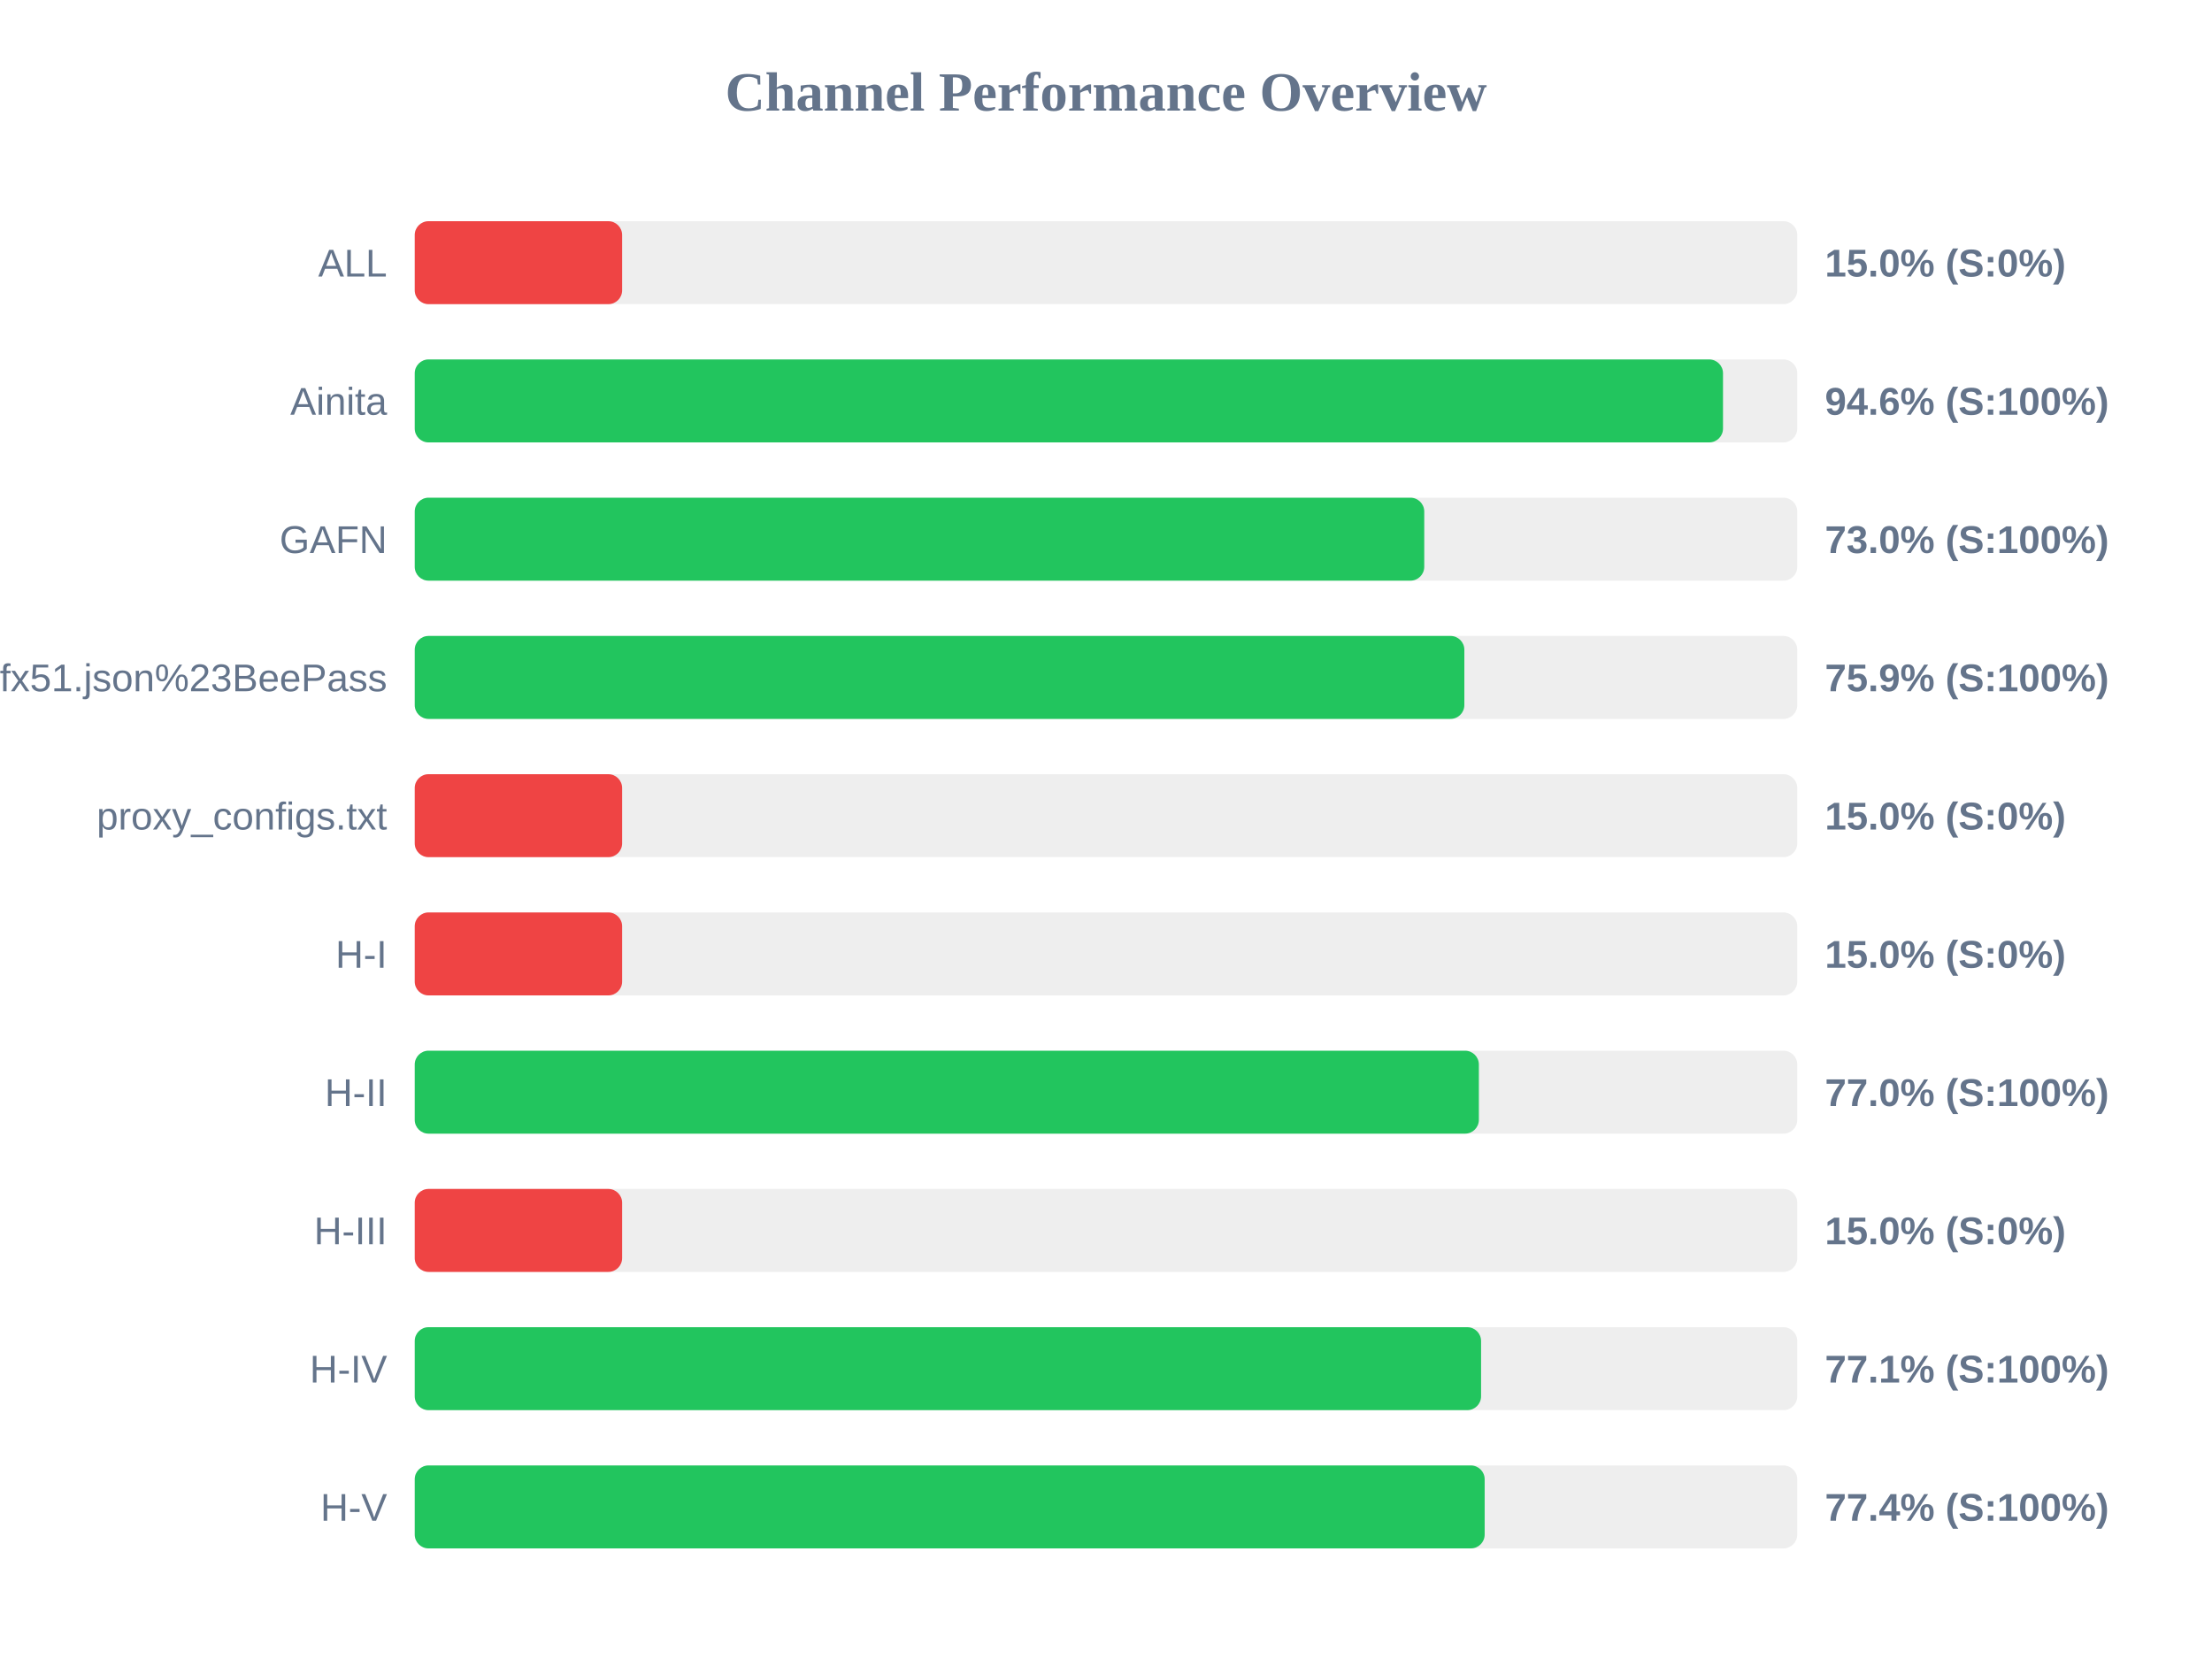
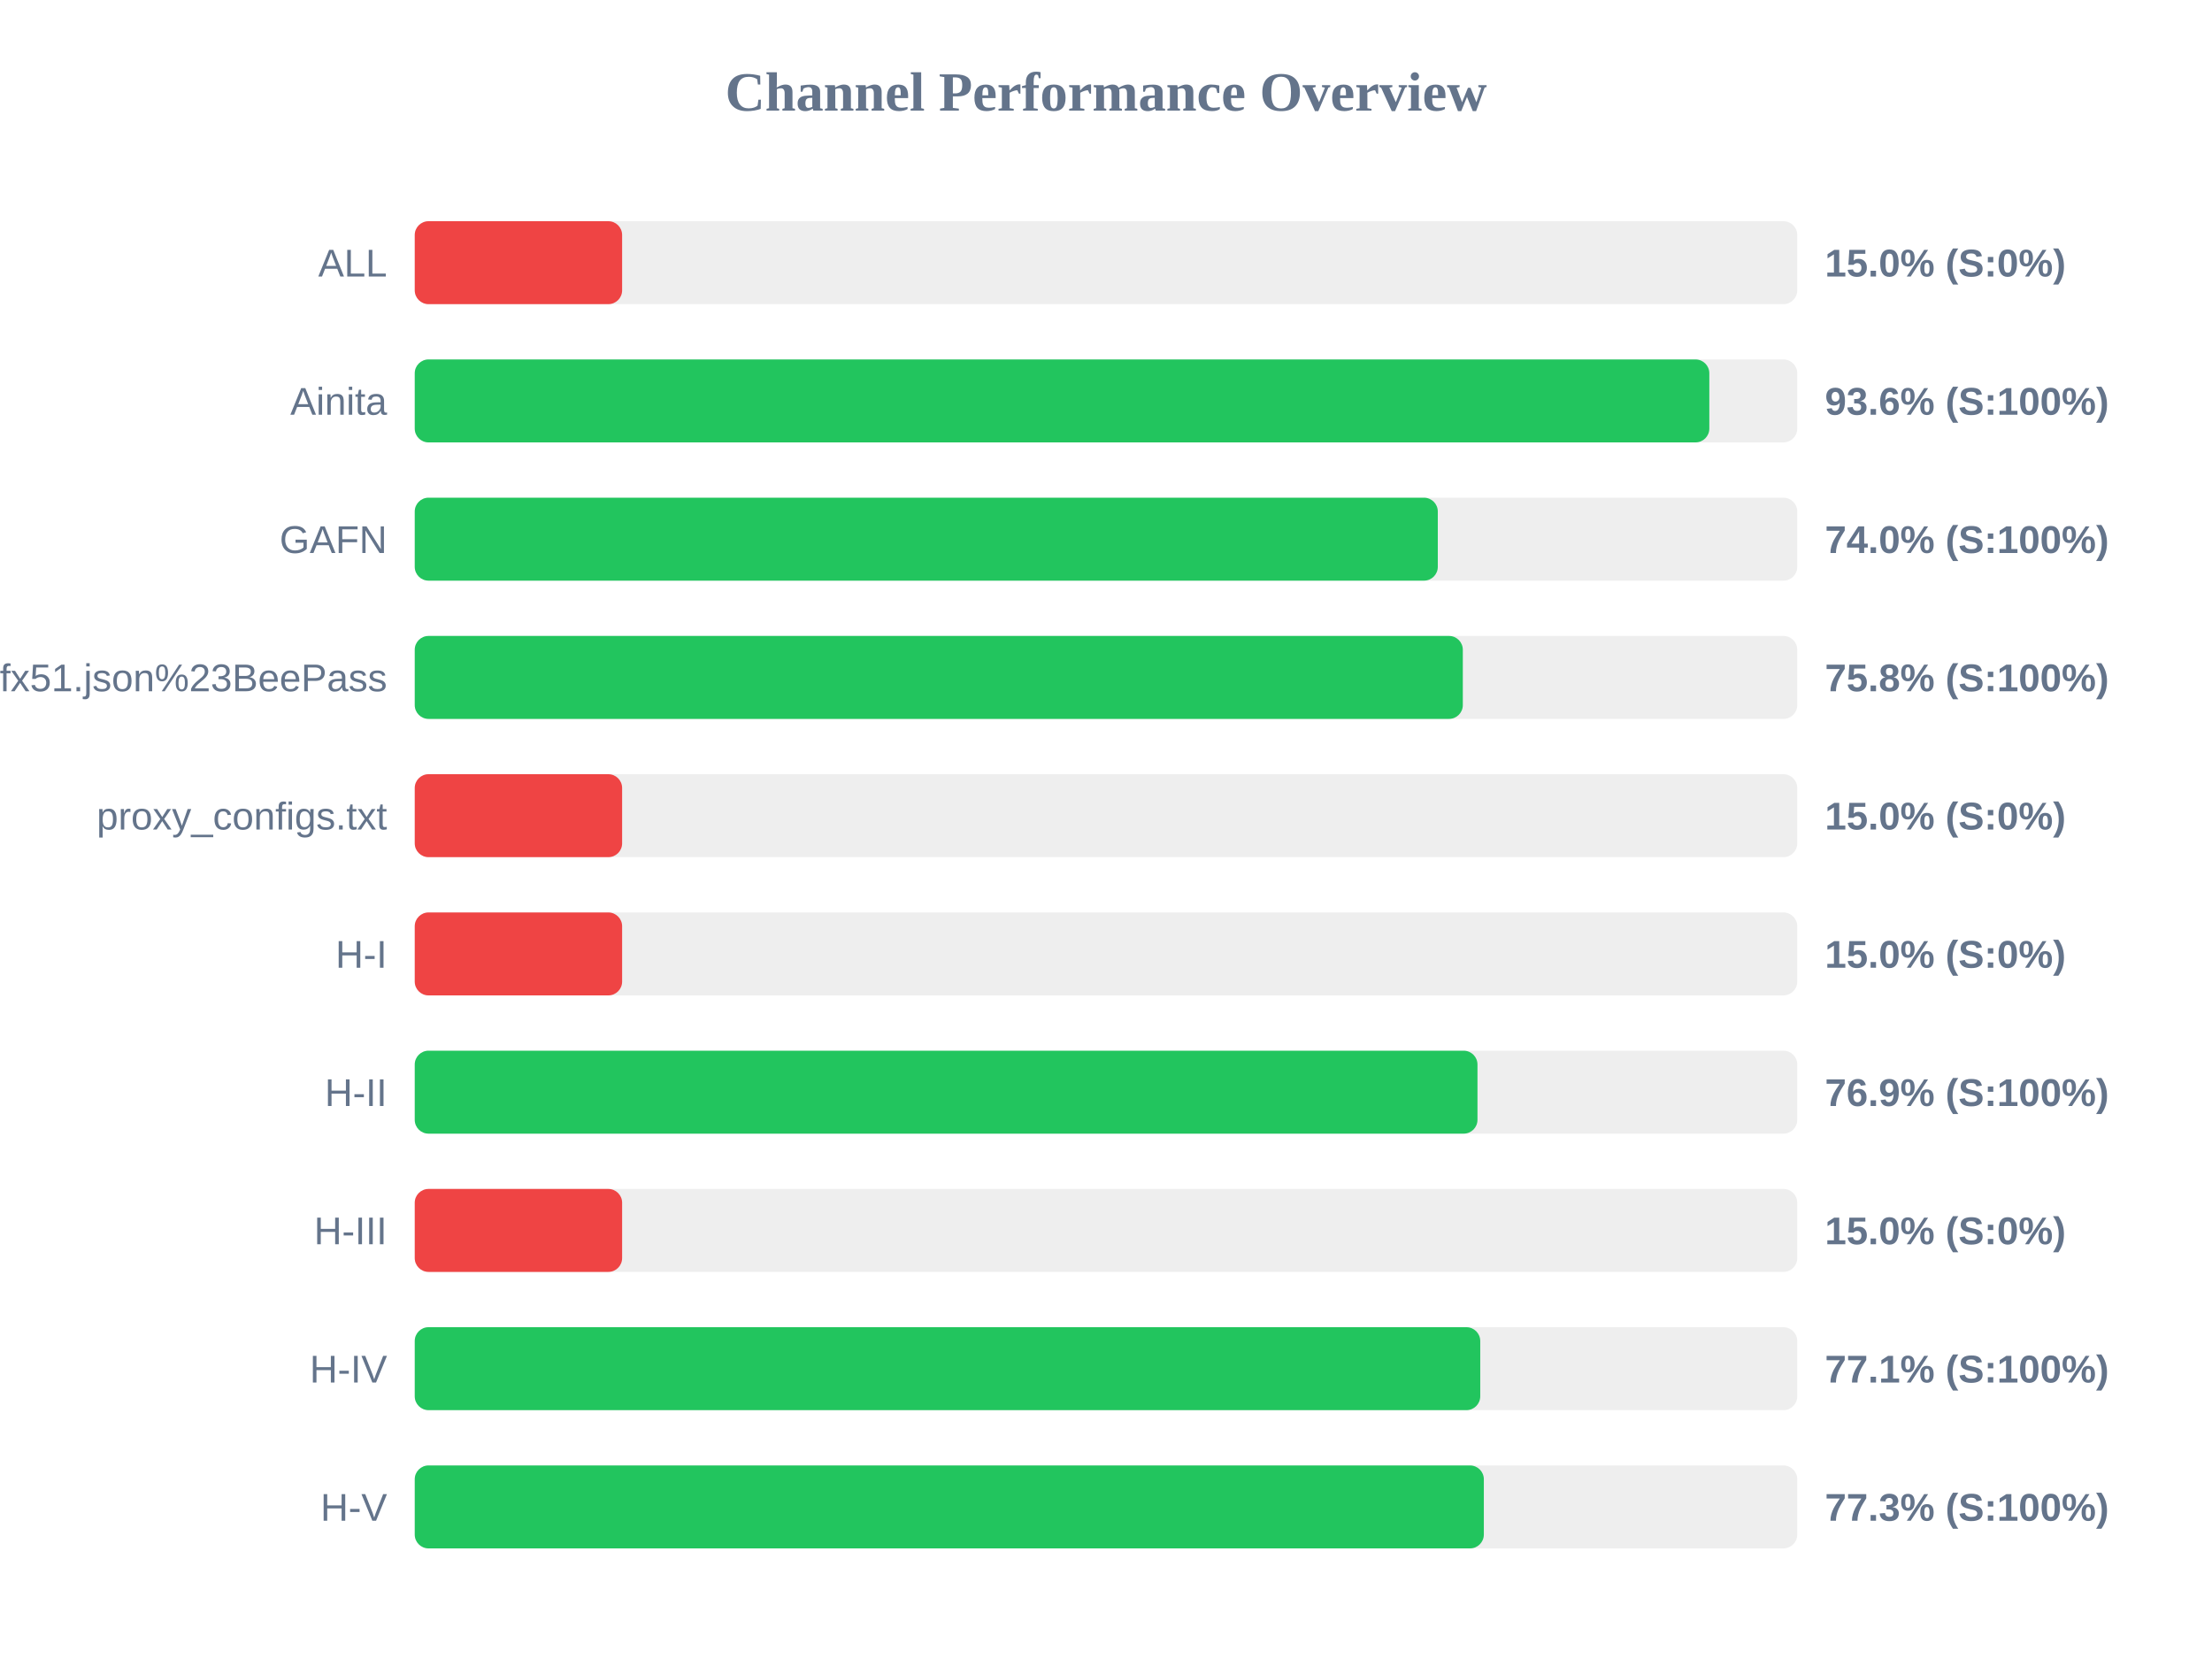
<svg xmlns="http://www.w3.org/2000/svg" width="800" height="600" version="1.1">
  <style>
        .row { font: 14px Arial; fill: #64748b; }
        .score { font: bold 14px Arial; fill: #64748b; }
    </style>
  <text x="400" y="40" text-anchor="middle" font-size="20px" font-weight="bold" fill="#64748b">Channel Performance Overview</text>
  <rect x="150" y="80" width="500" height="30" fill="#eee" rx="5" />
  <rect x="150" y="80" width="75.0" height="30" fill="#ef4444" rx="5" />
  <text x="140" y="100" text-anchor="end" class="row">ALL</text>
  <text x="660" y="100" text-anchor="start" class="score">15.0% (S:0%)</text>
  <rect x="150" y="130" width="500" height="30" fill="#eee" rx="5" />
-   <rect x="150" y="130" width="473.15" height="30" fill="#22c55e" rx="5" />
+   <rect x="150" y="130" width="468.2" height="30" fill="#22c55e" rx="5" />
  <text x="140" y="150" text-anchor="end" class="row">Ainita</text>
-   <text x="660" y="150" text-anchor="start" class="score">94.6% (S:100%)</text>
+   <text x="660" y="150" text-anchor="start" class="score">93.6% (S:100%)</text>
  <rect x="150" y="180" width="500" height="30" fill="#eee" rx="5" />
-   <rect x="150" y="180" width="365.1" height="30" fill="#22c55e" rx="5" />
+   <rect x="150" y="180" width="370.0" height="30" fill="#22c55e" rx="5" />
  <text x="140" y="200" text-anchor="end" class="row">GAFN</text>
-   <text x="660" y="200" text-anchor="start" class="score">73.0% (S:100%)</text>
+   <text x="660" y="200" text-anchor="start" class="score">74.0% (S:100%)</text>
  <rect x="150" y="230" width="500" height="30" fill="#eee" rx="5" />
-   <rect x="150" y="230" width="379.6" height="30" fill="#22c55e" rx="5" />
+   <rect x="150" y="230" width="379.05" height="30" fill="#22c55e" rx="5" />
  <text x="140" y="250" text-anchor="end" class="row">sub?s=ssconf%3A%2F%2Fs3.amazonaws.com%2Fbeedynconprd%2Fzf38bv6oxi1nv3wfkpmxyfl8yj5fargza3foantoalu16vznl0ckxx7bgf1ufx51.json%23BeePass</text>
-   <text x="660" y="250" text-anchor="start" class="score">75.9% (S:100%)</text>
+   <text x="660" y="250" text-anchor="start" class="score">75.8% (S:100%)</text>
  <rect x="150" y="280" width="500" height="30" fill="#eee" rx="5" />
  <rect x="150" y="280" width="75.0" height="30" fill="#ef4444" rx="5" />
  <text x="140" y="300" text-anchor="end" class="row">proxy_configs.txt</text>
  <text x="660" y="300" text-anchor="start" class="score">15.0% (S:0%)</text>
  <rect x="150" y="330" width="500" height="30" fill="#eee" rx="5" />
  <rect x="150" y="330" width="75.0" height="30" fill="#ef4444" rx="5" />
  <text x="140" y="350" text-anchor="end" class="row">H-I</text>
  <text x="660" y="350" text-anchor="start" class="score">15.0% (S:0%)</text>
  <rect x="150" y="380" width="500" height="30" fill="#eee" rx="5" />
-   <rect x="150" y="380" width="384.85" height="30" fill="#22c55e" rx="5" />
+   <rect x="150" y="380" width="384.35" height="30" fill="#22c55e" rx="5" />
  <text x="140" y="400" text-anchor="end" class="row">H-II</text>
-   <text x="660" y="400" text-anchor="start" class="score">77.0% (S:100%)</text>
+   <text x="660" y="400" text-anchor="start" class="score">76.9% (S:100%)</text>
  <rect x="150" y="430" width="500" height="30" fill="#eee" rx="5" />
  <rect x="150" y="430" width="75.0" height="30" fill="#ef4444" rx="5" />
  <text x="140" y="450" text-anchor="end" class="row">H-III</text>
  <text x="660" y="450" text-anchor="start" class="score">15.0% (S:0%)</text>
  <rect x="150" y="480" width="500" height="30" fill="#eee" rx="5" />
-   <rect x="150" y="480" width="385.65" height="30" fill="#22c55e" rx="5" />
+   <rect x="150" y="480" width="385.35" height="30" fill="#22c55e" rx="5" />
  <text x="140" y="500" text-anchor="end" class="row">H-IV</text>
  <text x="660" y="500" text-anchor="start" class="score">77.1% (S:100%)</text>
  <rect x="150" y="530" width="500" height="30" fill="#eee" rx="5" />
-   <rect x="150" y="530" width="386.95" height="30" fill="#22c55e" rx="5" />
+   <rect x="150" y="530" width="386.65" height="30" fill="#22c55e" rx="5" />
  <text x="140" y="550" text-anchor="end" class="row">H-V</text>
-   <text x="660" y="550" text-anchor="start" class="score">77.4% (S:100%)</text>
+   <text x="660" y="550" text-anchor="start" class="score">77.3% (S:100%)</text>
</svg>
